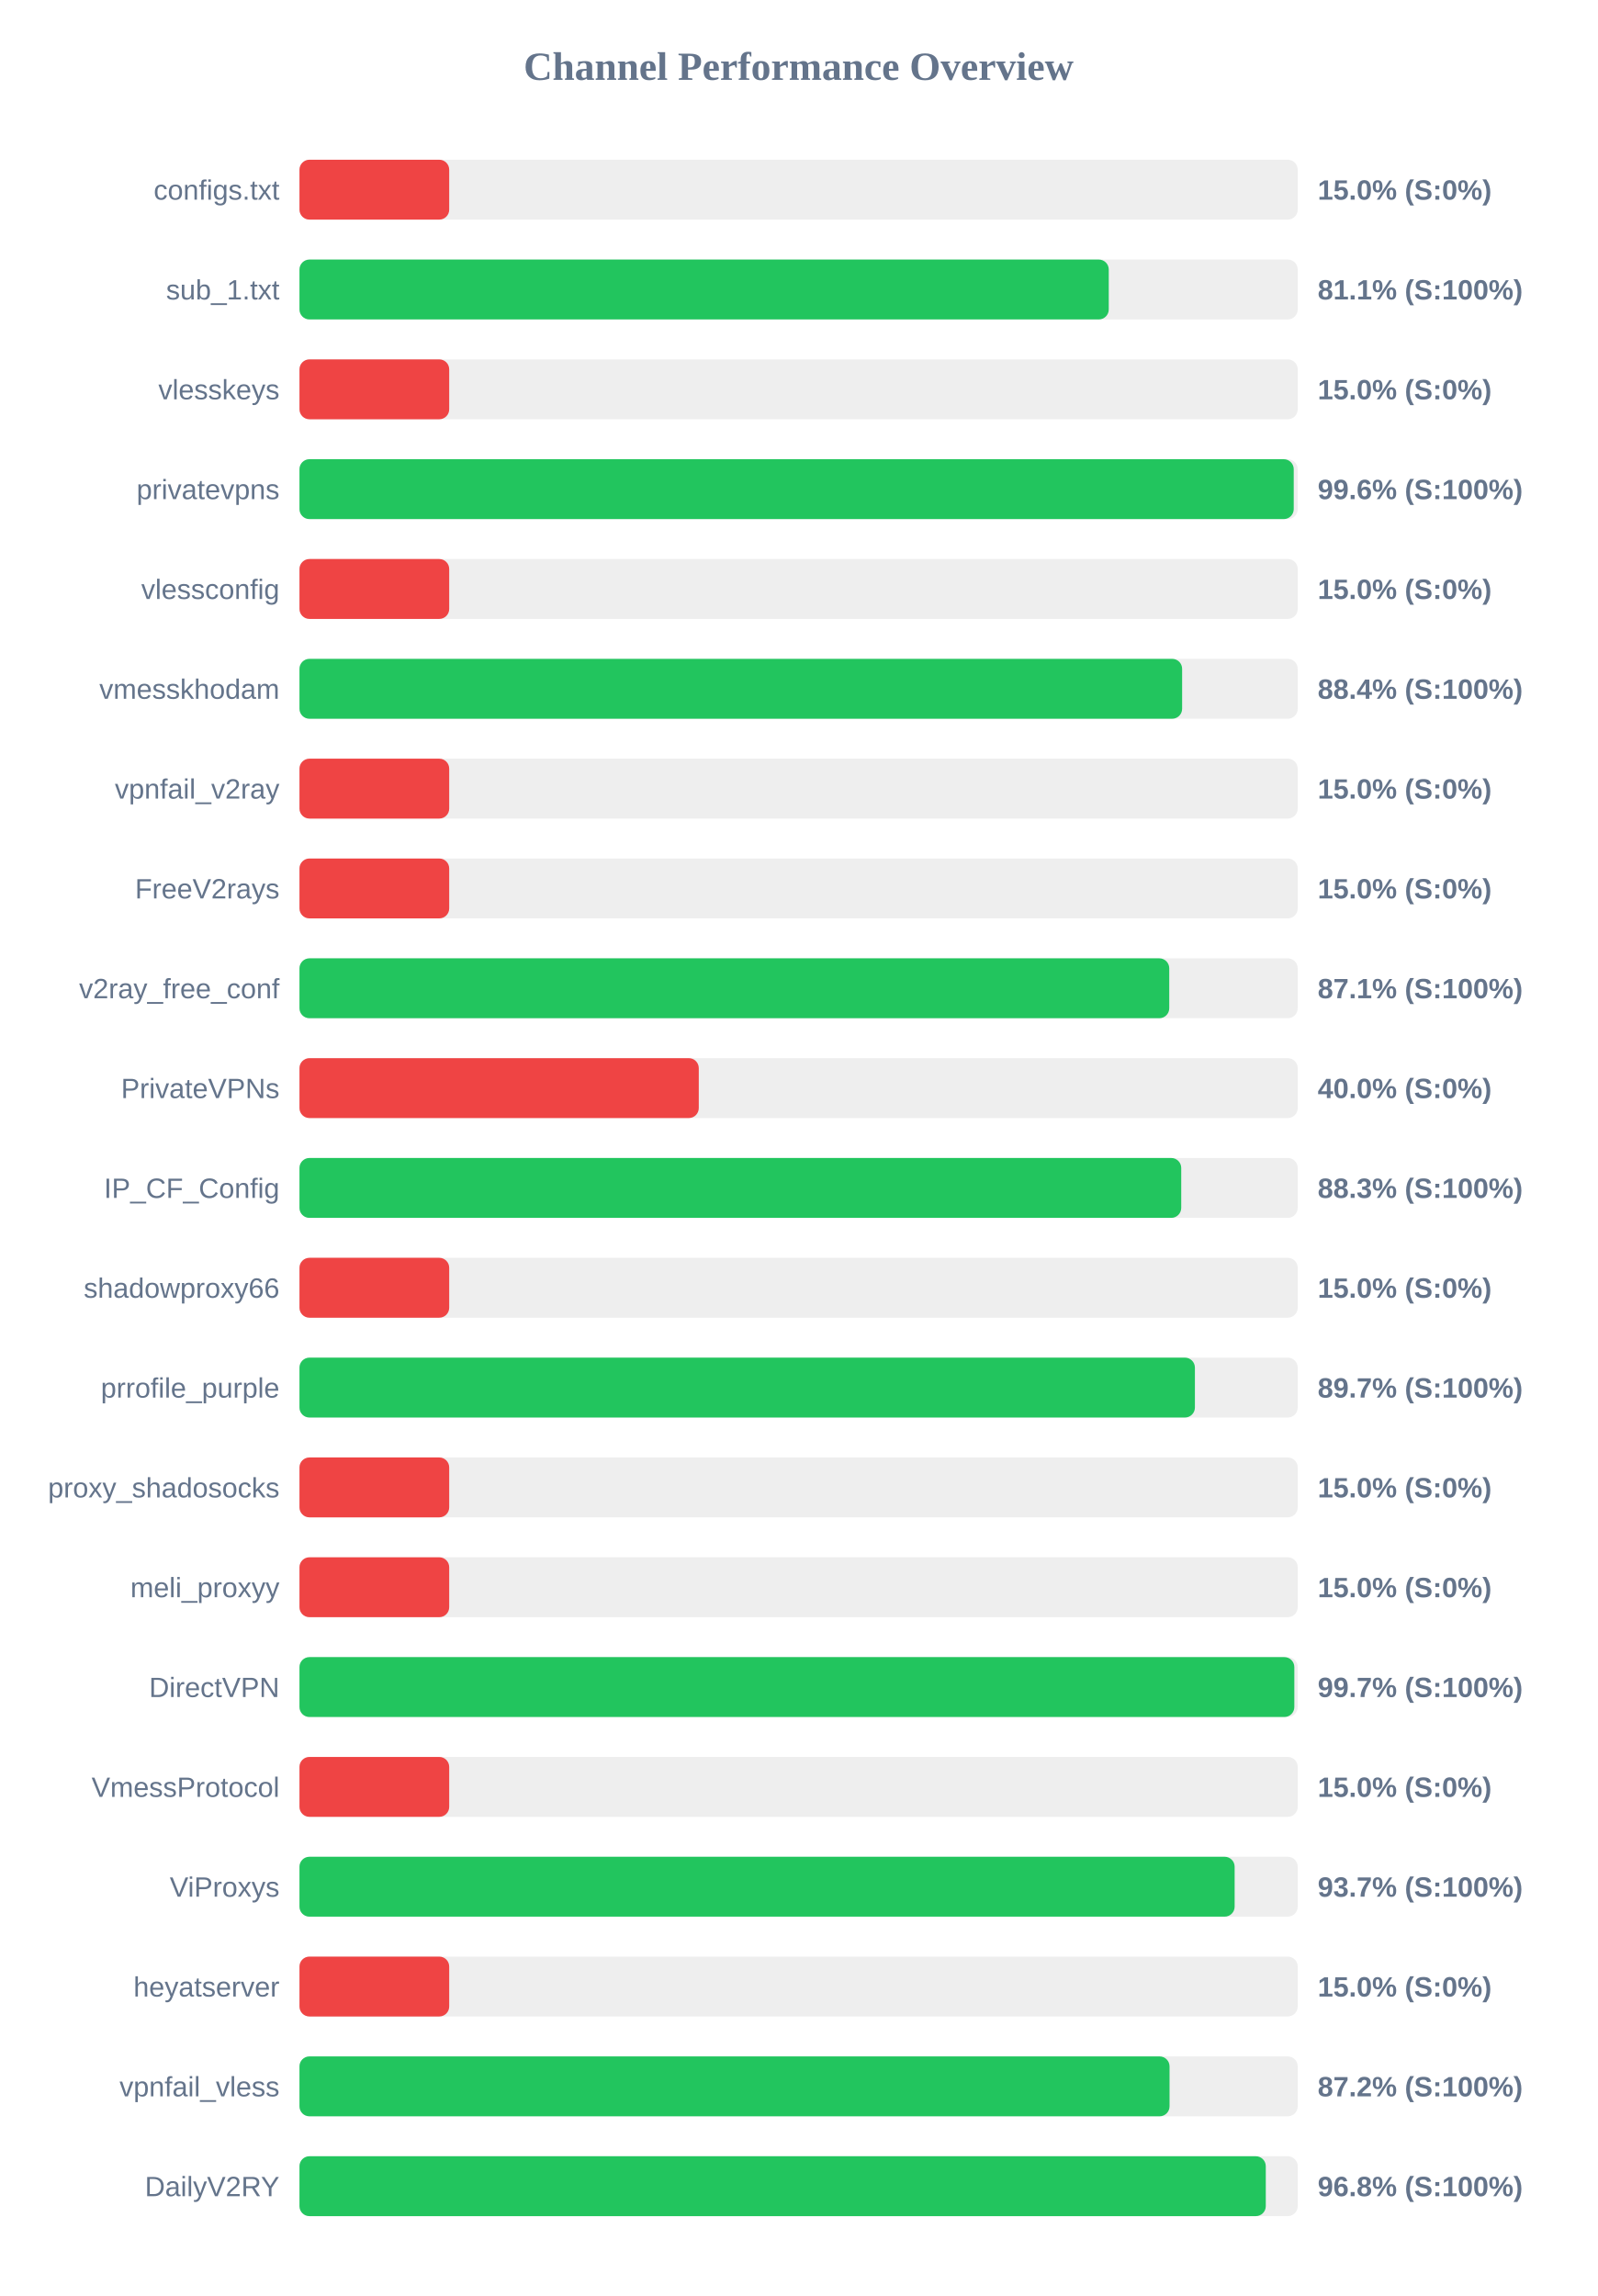
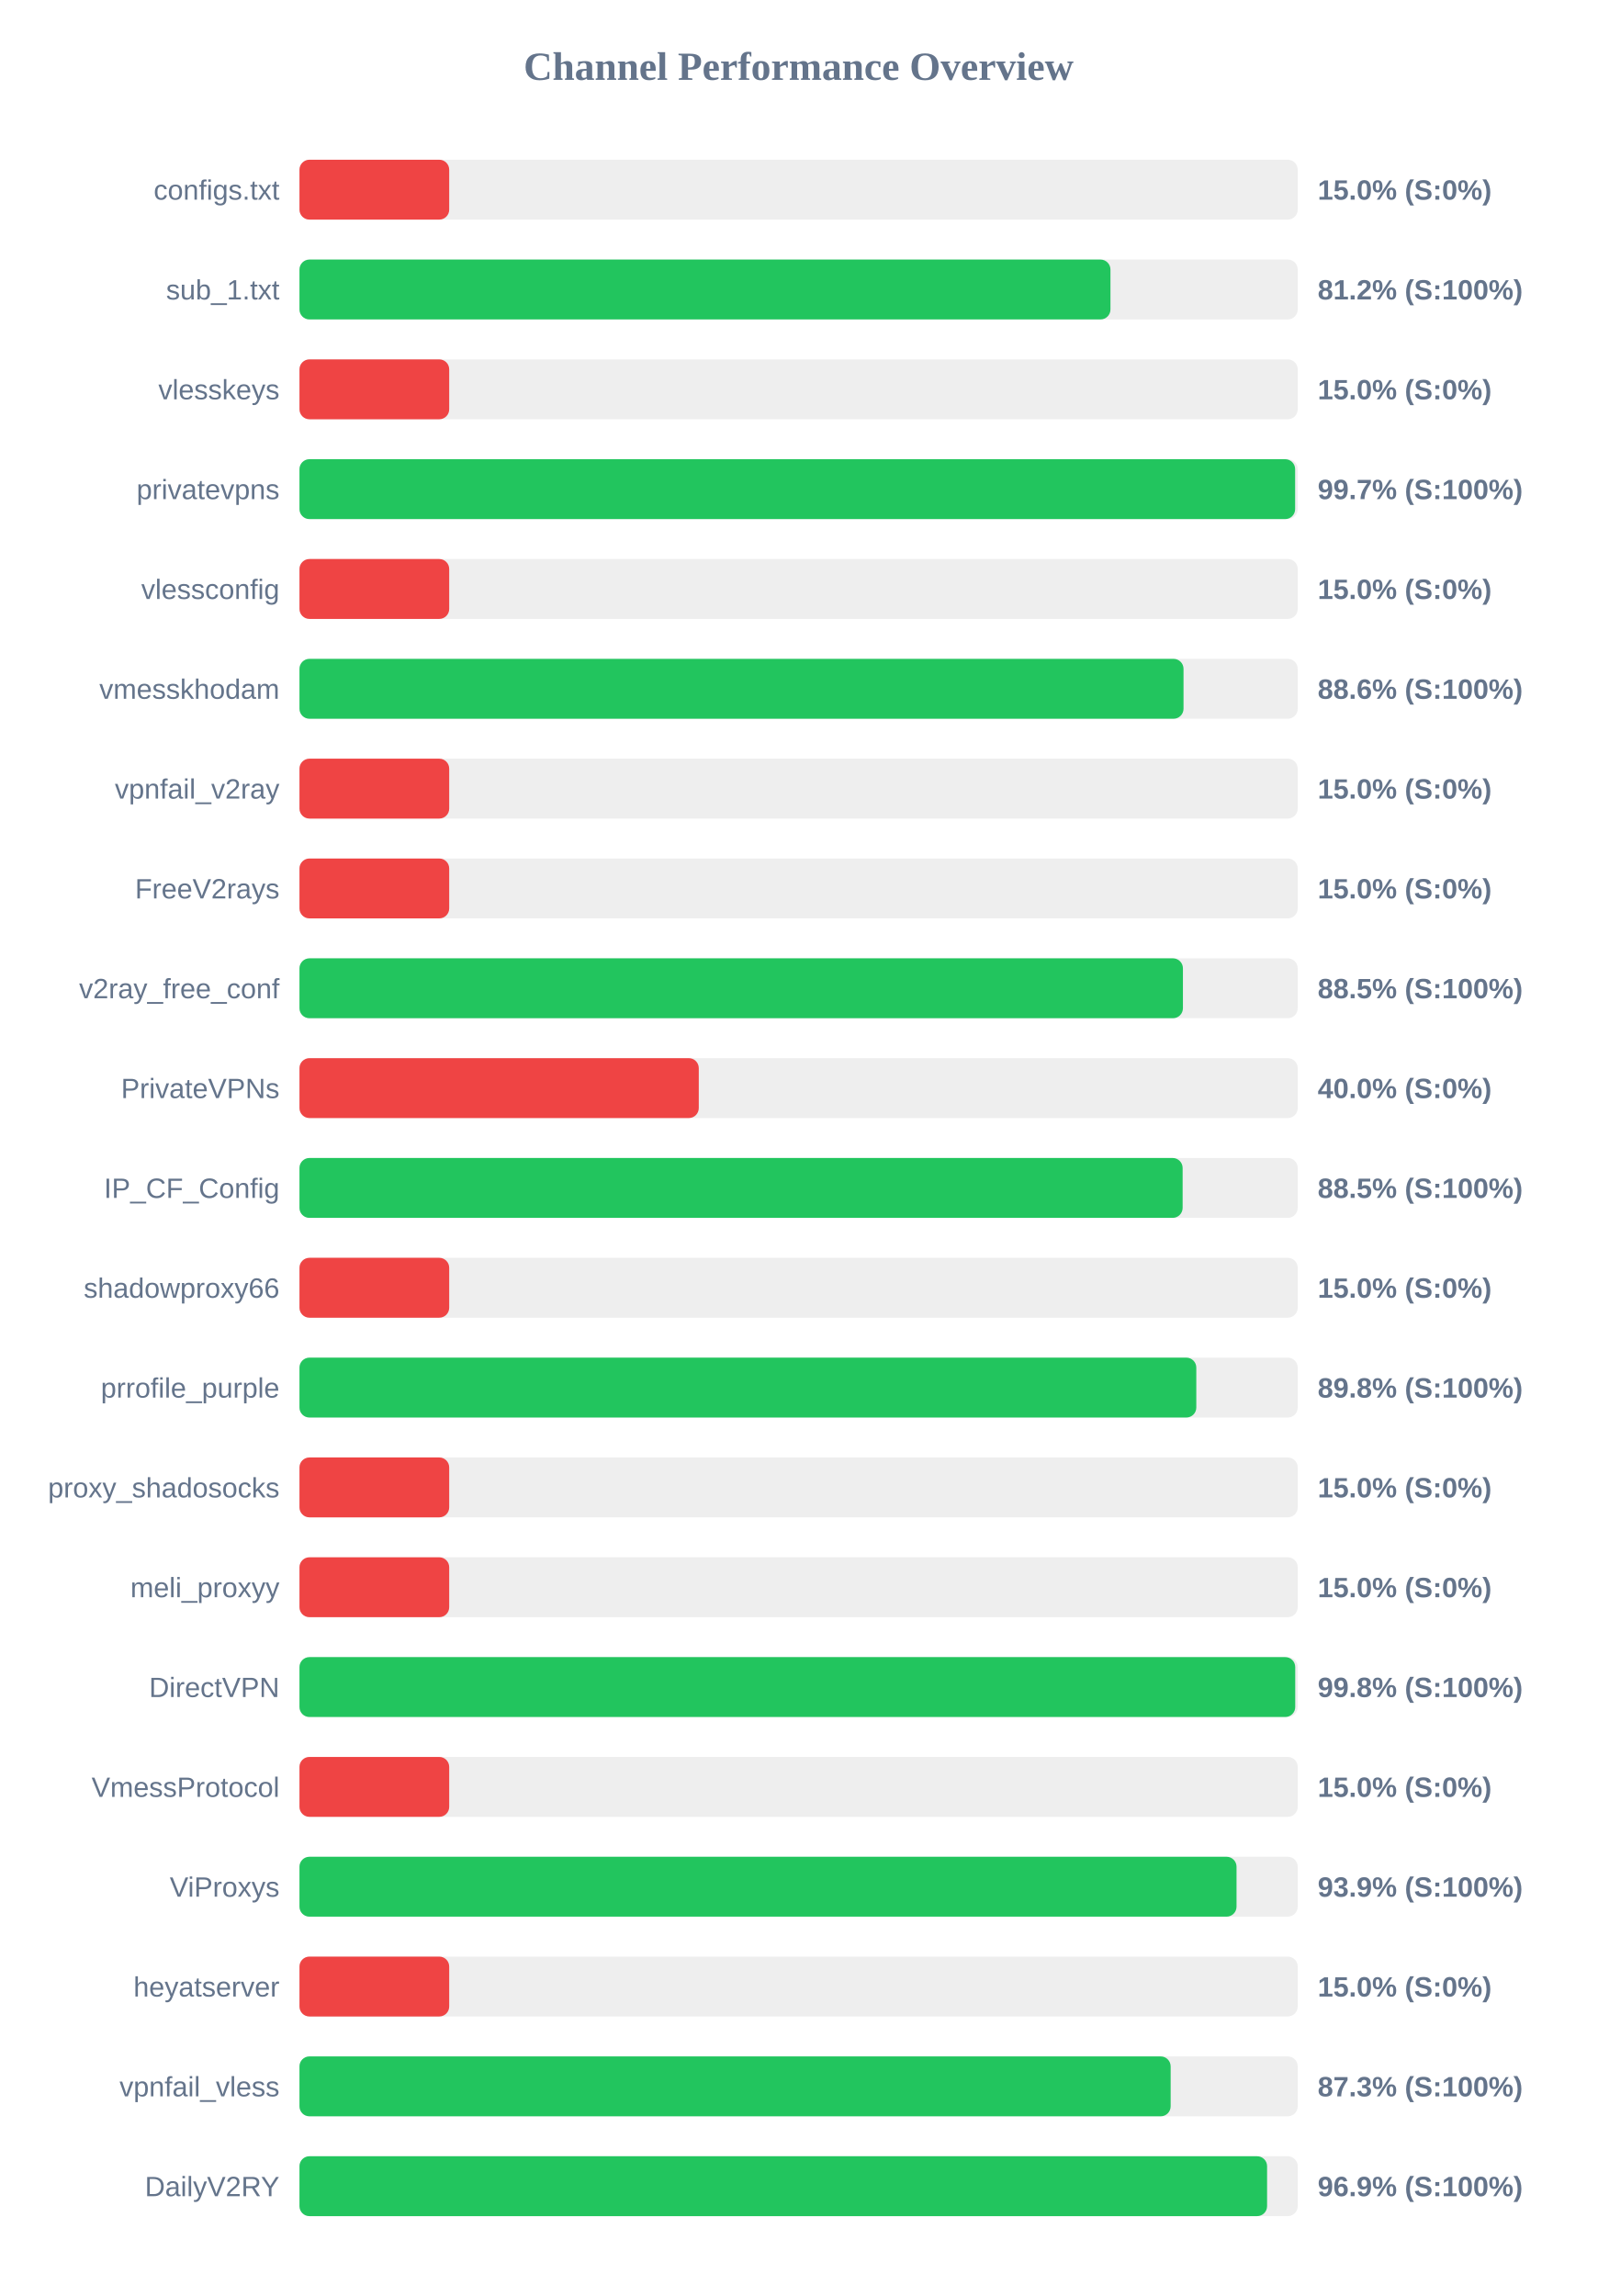
<svg xmlns="http://www.w3.org/2000/svg" width="800" height="1150" version="1.1">
  <style>
        .row { font: 14px Arial; fill: #64748b; }
        .score { font: bold 14px Arial; fill: #64748b; }
    </style>
  <text x="400" y="40" text-anchor="middle" font-size="20px" font-weight="bold" fill="#64748b">Channel Performance Overview</text>
  <rect x="150" y="80" width="500" height="30" fill="#eee" rx="5" />
  <rect x="150" y="80" width="75.0" height="30" fill="#ef4444" rx="5" />
  <text x="140" y="100" text-anchor="end" class="row">configs.txt</text>
  <text x="660" y="100" text-anchor="start" class="score">15.0% (S:0%)</text>
  <rect x="150" y="130" width="500" height="30" fill="#eee" rx="5" />
-   <rect x="150" y="130" width="405.35" height="30" fill="#22c55e" rx="5" />
+   <rect x="150" y="130" width="406.2" height="30" fill="#22c55e" rx="5" />
  <text x="140" y="150" text-anchor="end" class="row">sub_1.txt</text>
-   <text x="660" y="150" text-anchor="start" class="score">81.1% (S:100%)</text>
+   <text x="660" y="150" text-anchor="start" class="score">81.2% (S:100%)</text>
  <rect x="150" y="180" width="500" height="30" fill="#eee" rx="5" />
  <rect x="150" y="180" width="75.0" height="30" fill="#ef4444" rx="5" />
  <text x="140" y="200" text-anchor="end" class="row">vlesskeys</text>
  <text x="660" y="200" text-anchor="start" class="score">15.0% (S:0%)</text>
  <rect x="150" y="230" width="500" height="30" fill="#eee" rx="5" />
-   <rect x="150" y="230" width="498.0" height="30" fill="#22c55e" rx="5" />
+   <rect x="150" y="230" width="498.7" height="30" fill="#22c55e" rx="5" />
  <text x="140" y="250" text-anchor="end" class="row">privatevpns</text>
-   <text x="660" y="250" text-anchor="start" class="score">99.6% (S:100%)</text>
+   <text x="660" y="250" text-anchor="start" class="score">99.7% (S:100%)</text>
  <rect x="150" y="280" width="500" height="30" fill="#eee" rx="5" />
  <rect x="150" y="280" width="75.0" height="30" fill="#ef4444" rx="5" />
  <text x="140" y="300" text-anchor="end" class="row">vlessconfig</text>
  <text x="660" y="300" text-anchor="start" class="score">15.0% (S:0%)</text>
  <rect x="150" y="330" width="500" height="30" fill="#eee" rx="5" />
-   <rect x="150" y="330" width="442.1" height="30" fill="#22c55e" rx="5" />
+   <rect x="150" y="330" width="442.8" height="30" fill="#22c55e" rx="5" />
  <text x="140" y="350" text-anchor="end" class="row">vmesskhodam</text>
-   <text x="660" y="350" text-anchor="start" class="score">88.4% (S:100%)</text>
+   <text x="660" y="350" text-anchor="start" class="score">88.6% (S:100%)</text>
  <rect x="150" y="380" width="500" height="30" fill="#eee" rx="5" />
  <rect x="150" y="380" width="75.0" height="30" fill="#ef4444" rx="5" />
  <text x="140" y="400" text-anchor="end" class="row">vpnfail_v2ray</text>
  <text x="660" y="400" text-anchor="start" class="score">15.0% (S:0%)</text>
  <rect x="150" y="430" width="500" height="30" fill="#eee" rx="5" />
  <rect x="150" y="430" width="75.0" height="30" fill="#ef4444" rx="5" />
  <text x="140" y="450" text-anchor="end" class="row">FreeV2rays</text>
  <text x="660" y="450" text-anchor="start" class="score">15.0% (S:0%)</text>
  <rect x="150" y="480" width="500" height="30" fill="#eee" rx="5" />
-   <rect x="150" y="480" width="435.65" height="30" fill="#22c55e" rx="5" />
+   <rect x="150" y="480" width="442.5" height="30" fill="#22c55e" rx="5" />
  <text x="140" y="500" text-anchor="end" class="row">v2ray_free_conf</text>
-   <text x="660" y="500" text-anchor="start" class="score">87.1% (S:100%)</text>
+   <text x="660" y="500" text-anchor="start" class="score">88.5% (S:100%)</text>
  <rect x="150" y="530" width="500" height="30" fill="#eee" rx="5" />
  <rect x="150" y="530" width="200.0" height="30" fill="#ef4444" rx="5" />
  <text x="140" y="550" text-anchor="end" class="row">PrivateVPNs</text>
  <text x="660" y="550" text-anchor="start" class="score">40.0% (S:0%)</text>
  <rect x="150" y="580" width="500" height="30" fill="#eee" rx="5" />
-   <rect x="150" y="580" width="441.65" height="30" fill="#22c55e" rx="5" />
+   <rect x="150" y="580" width="442.35" height="30" fill="#22c55e" rx="5" />
  <text x="140" y="600" text-anchor="end" class="row">IP_CF_Config</text>
-   <text x="660" y="600" text-anchor="start" class="score">88.3% (S:100%)</text>
+   <text x="660" y="600" text-anchor="start" class="score">88.5% (S:100%)</text>
  <rect x="150" y="630" width="500" height="30" fill="#eee" rx="5" />
  <rect x="150" y="630" width="75.0" height="30" fill="#ef4444" rx="5" />
  <text x="140" y="650" text-anchor="end" class="row">shadowproxy66</text>
  <text x="660" y="650" text-anchor="start" class="score">15.0% (S:0%)</text>
  <rect x="150" y="680" width="500" height="30" fill="#eee" rx="5" />
-   <rect x="150" y="680" width="448.5" height="30" fill="#22c55e" rx="5" />
+   <rect x="150" y="680" width="449.2" height="30" fill="#22c55e" rx="5" />
  <text x="140" y="700" text-anchor="end" class="row">prrofile_purple</text>
-   <text x="660" y="700" text-anchor="start" class="score">89.7% (S:100%)</text>
+   <text x="660" y="700" text-anchor="start" class="score">89.8% (S:100%)</text>
  <rect x="150" y="730" width="500" height="30" fill="#eee" rx="5" />
  <rect x="150" y="730" width="75.0" height="30" fill="#ef4444" rx="5" />
  <text x="140" y="750" text-anchor="end" class="row">proxy_shadosocks</text>
  <text x="660" y="750" text-anchor="start" class="score">15.0% (S:0%)</text>
  <rect x="150" y="780" width="500" height="30" fill="#eee" rx="5" />
  <rect x="150" y="780" width="75.0" height="30" fill="#ef4444" rx="5" />
  <text x="140" y="800" text-anchor="end" class="row">meli_proxyy</text>
  <text x="660" y="800" text-anchor="start" class="score">15.0% (S:0%)</text>
  <rect x="150" y="830" width="500" height="30" fill="#eee" rx="5" />
-   <rect x="150" y="830" width="498.3" height="30" fill="#22c55e" rx="5" />
+   <rect x="150" y="830" width="498.75" height="30" fill="#22c55e" rx="5" />
  <text x="140" y="850" text-anchor="end" class="row">DirectVPN</text>
-   <text x="660" y="850" text-anchor="start" class="score">99.7% (S:100%)</text>
+   <text x="660" y="850" text-anchor="start" class="score">99.8% (S:100%)</text>
  <rect x="150" y="880" width="500" height="30" fill="#eee" rx="5" />
  <rect x="150" y="880" width="75.0" height="30" fill="#ef4444" rx="5" />
  <text x="140" y="900" text-anchor="end" class="row">VmessProtocol</text>
  <text x="660" y="900" text-anchor="start" class="score">15.0% (S:0%)</text>
  <rect x="150" y="930" width="500" height="30" fill="#eee" rx="5" />
-   <rect x="150" y="930" width="468.4" height="30" fill="#22c55e" rx="5" />
+   <rect x="150" y="930" width="469.35" height="30" fill="#22c55e" rx="5" />
  <text x="140" y="950" text-anchor="end" class="row">ViProxys</text>
-   <text x="660" y="950" text-anchor="start" class="score">93.7% (S:100%)</text>
+   <text x="660" y="950" text-anchor="start" class="score">93.9% (S:100%)</text>
  <rect x="150" y="980" width="500" height="30" fill="#eee" rx="5" />
  <rect x="150" y="980" width="75.0" height="30" fill="#ef4444" rx="5" />
  <text x="140" y="1000" text-anchor="end" class="row">heyatserver</text>
  <text x="660" y="1000" text-anchor="start" class="score">15.0% (S:0%)</text>
  <rect x="150" y="1030" width="500" height="30" fill="#eee" rx="5" />
-   <rect x="150" y="1030" width="435.8" height="30" fill="#22c55e" rx="5" />
+   <rect x="150" y="1030" width="436.35" height="30" fill="#22c55e" rx="5" />
  <text x="140" y="1050" text-anchor="end" class="row">vpnfail_vless</text>
-   <text x="660" y="1050" text-anchor="start" class="score">87.2% (S:100%)</text>
+   <text x="660" y="1050" text-anchor="start" class="score">87.3% (S:100%)</text>
  <rect x="150" y="1080" width="500" height="30" fill="#eee" rx="5" />
-   <rect x="150" y="1080" width="484.0" height="30" fill="#22c55e" rx="5" />
+   <rect x="150" y="1080" width="484.65" height="30" fill="#22c55e" rx="5" />
  <text x="140" y="1100" text-anchor="end" class="row">DailyV2RY</text>
-   <text x="660" y="1100" text-anchor="start" class="score">96.8% (S:100%)</text>
+   <text x="660" y="1100" text-anchor="start" class="score">96.9% (S:100%)</text>
</svg>
